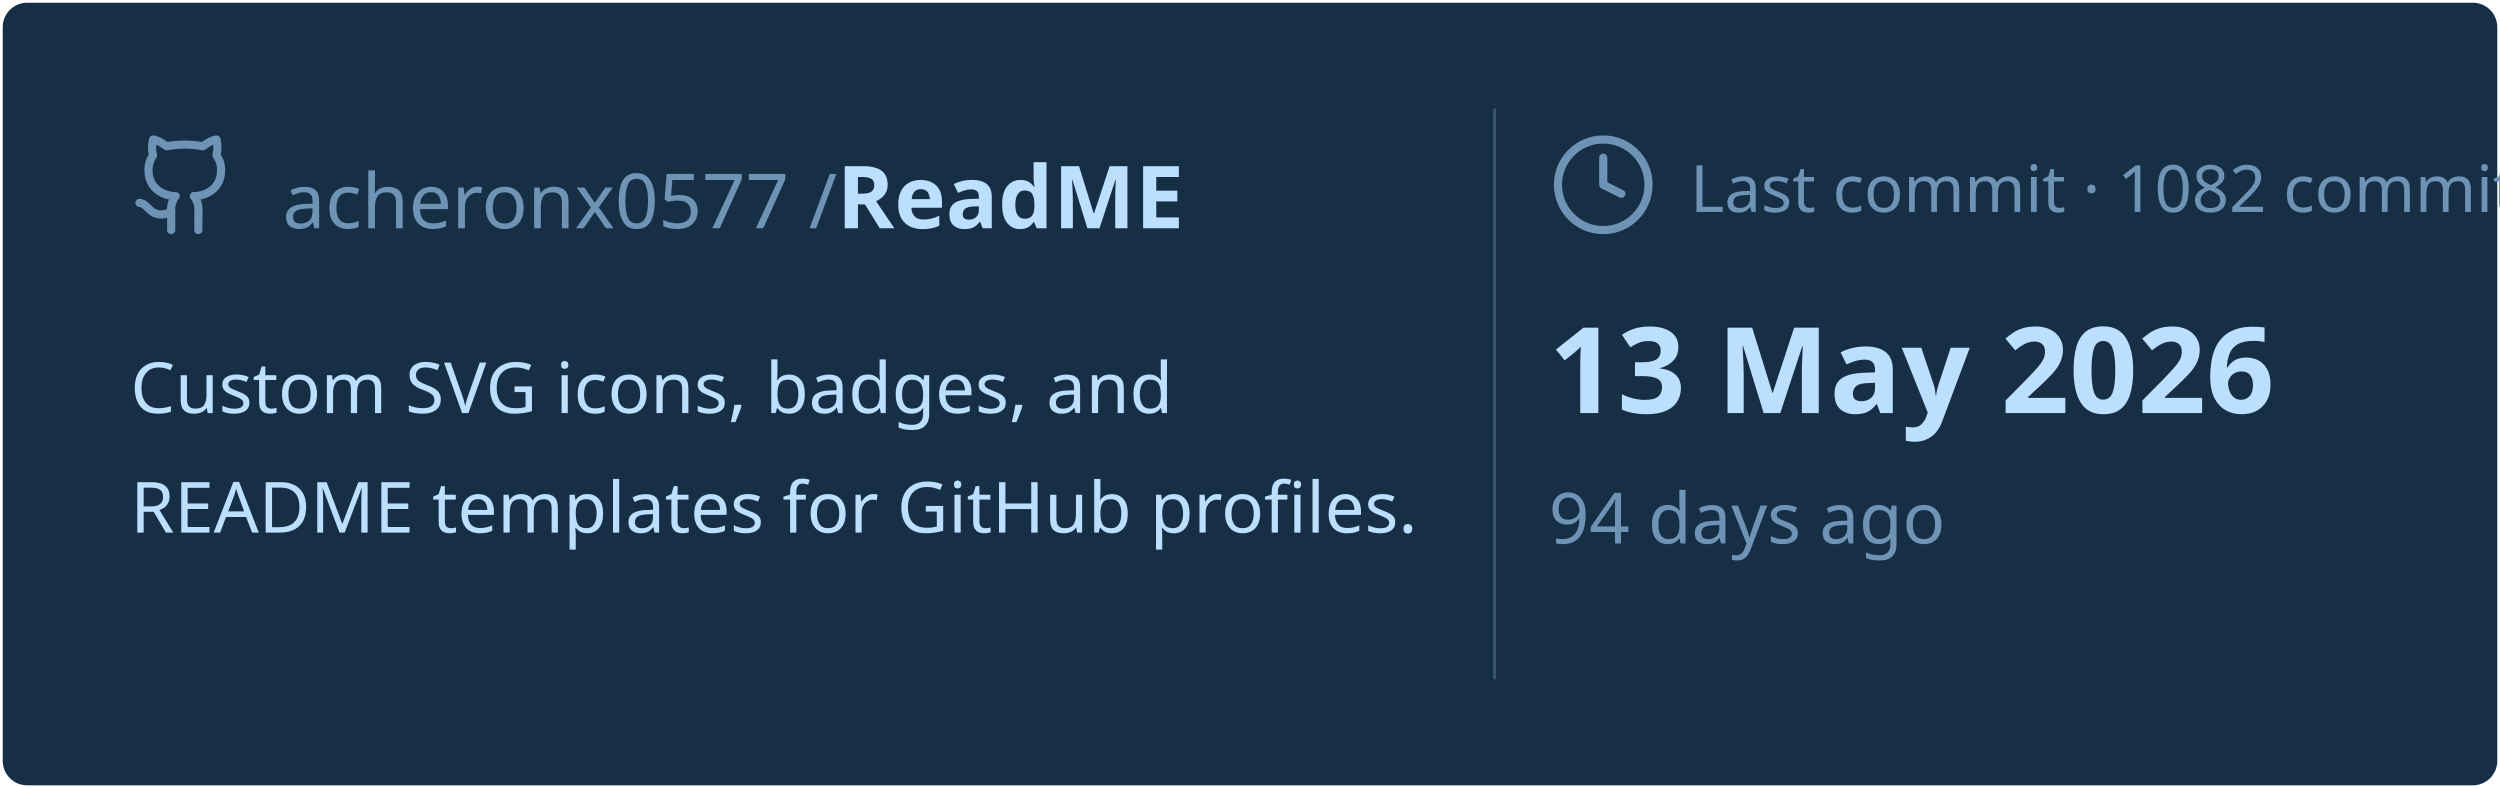
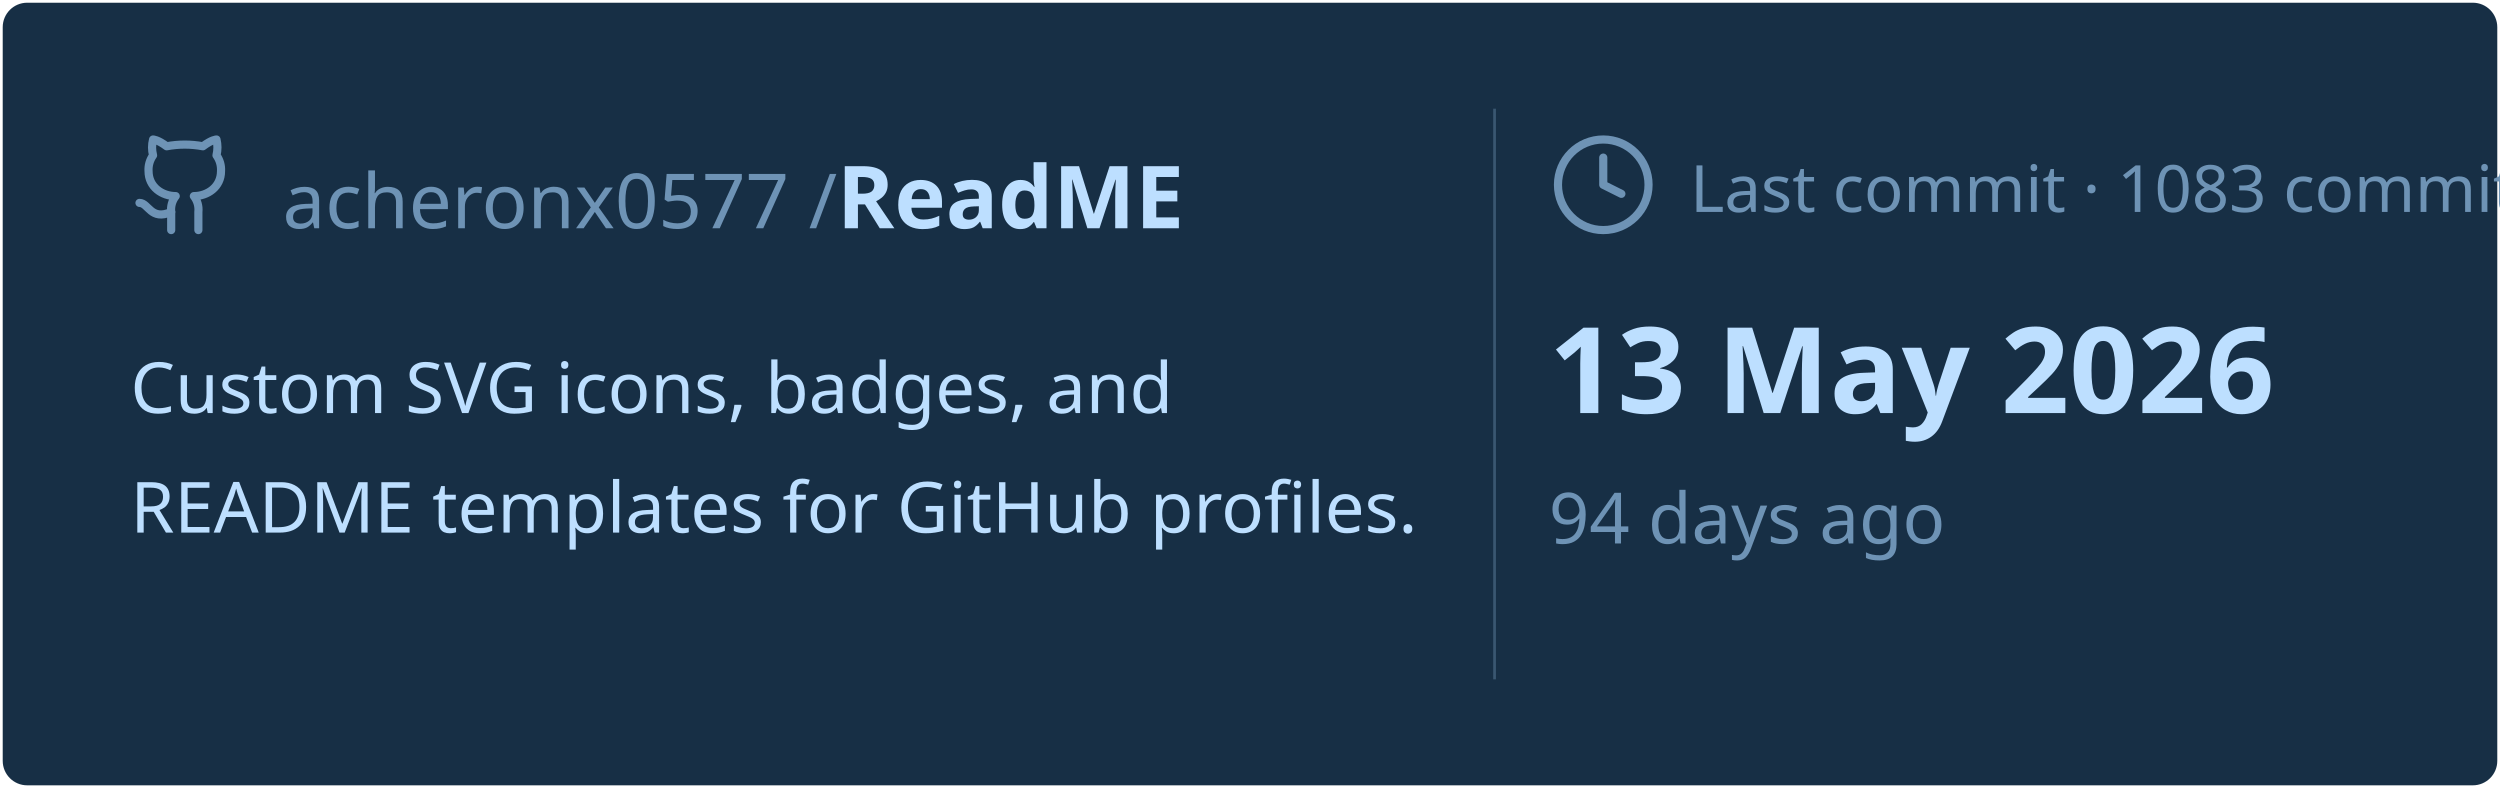
<svg xmlns="http://www.w3.org/2000/svg" viewBox="0 0 460 145" width="460px" height="145px">
  <rect stroke="#000000" stroke-opacity="0" fill="#172F45" rx="4.5" x="0.5" y="0.5" width="459" height="144" />
  <g transform="translate(24, 42)">
    <svg x="0" y="-18" width="20" height="20" viewBox="0 0 24 24" fill="none" stroke="#6E93B5" stroke-width="1.8" stroke-linecap="round" stroke-linejoin="round">
      <path d="M15 22v-4a4.8 4.8 0 0 0-1-3.5c3 0 6-2 6-5.5.08-1.25-.27-2.48-1-3.5.28-1.15.28-2.35 0-3.5 0 0-1 0-3 1.5-2.64-.5-5.36-.5-8 0C6 2 5 2 5 2c-.3 1.15-.3 2.35 0 3.5A5.403 5.403 0 0 0 4 9c0 3.5 3 5.5 6 5.5-.39.49-.68 1.05-.85 1.65-.17.6-.22 1.23-.15 1.85v4" />
      <path d="M9 18c-4.51 2-5-2-7-2" />
    </svg>
    <text x="28" y="0" font-family="&quot;Segoe UI&quot;, Ubuntu, sans-serif" font-size="14" font-weight="400" fill="#6E93B5">acheronx0577 /</text>
    <text x="130" y="0" font-family="&quot;Segoe UI&quot;, Ubuntu, sans-serif" font-size="16" font-weight="700" fill="#BDDFFF">ReadME</text>
  </g>
  <text x="24" y="76" font-family="&quot;Segoe UI&quot;, Ubuntu, sans-serif" font-size="13" font-weight="400" fill="#BDDFFF">Custom SVG icons, badges, and</text>
  <text x="24" y="98" font-family="&quot;Segoe UI&quot;, Ubuntu, sans-serif" font-size="13" font-weight="400" fill="#BDDFFF">README templates for GitHub profiles.</text>
  <line x1="275" y1="20" x2="275" y2="125" stroke="#6E93B5" stroke-width="0.5" stroke-opacity="0.4" />
  <svg x="285" y="24" width="20" height="20" viewBox="0 0 24 24" fill="none" stroke="#6E93B5" stroke-width="1.8" stroke-linecap="round" stroke-linejoin="round">
    <circle cx="12" cy="12" r="10" />
    <polyline points="12 6 12 12 16 14" />
  </svg>
-   <text x="311" y="39" font-family="&quot;Segoe UI&quot;, Ubuntu, sans-serif" font-size="12" font-weight="400" fill="#6E93B5">Last commit · 1082 commits</text>
+   <text x="311" y="39" font-family="&quot;Segoe UI&quot;, Ubuntu, sans-serif" font-size="12" font-weight="400" fill="#6E93B5">Last commit · 1083 commits</text>
  <text x="285" y="76" font-family="&quot;Segoe UI&quot;, Ubuntu, sans-serif" font-size="22" font-weight="700" fill="#BDDFFF">13 May 2026</text>
  <text x="285" y="100" font-family="&quot;Segoe UI&quot;, Ubuntu, sans-serif" font-size="13" font-weight="400" fill="#6E93B5">94 days ago</text>
</svg>
